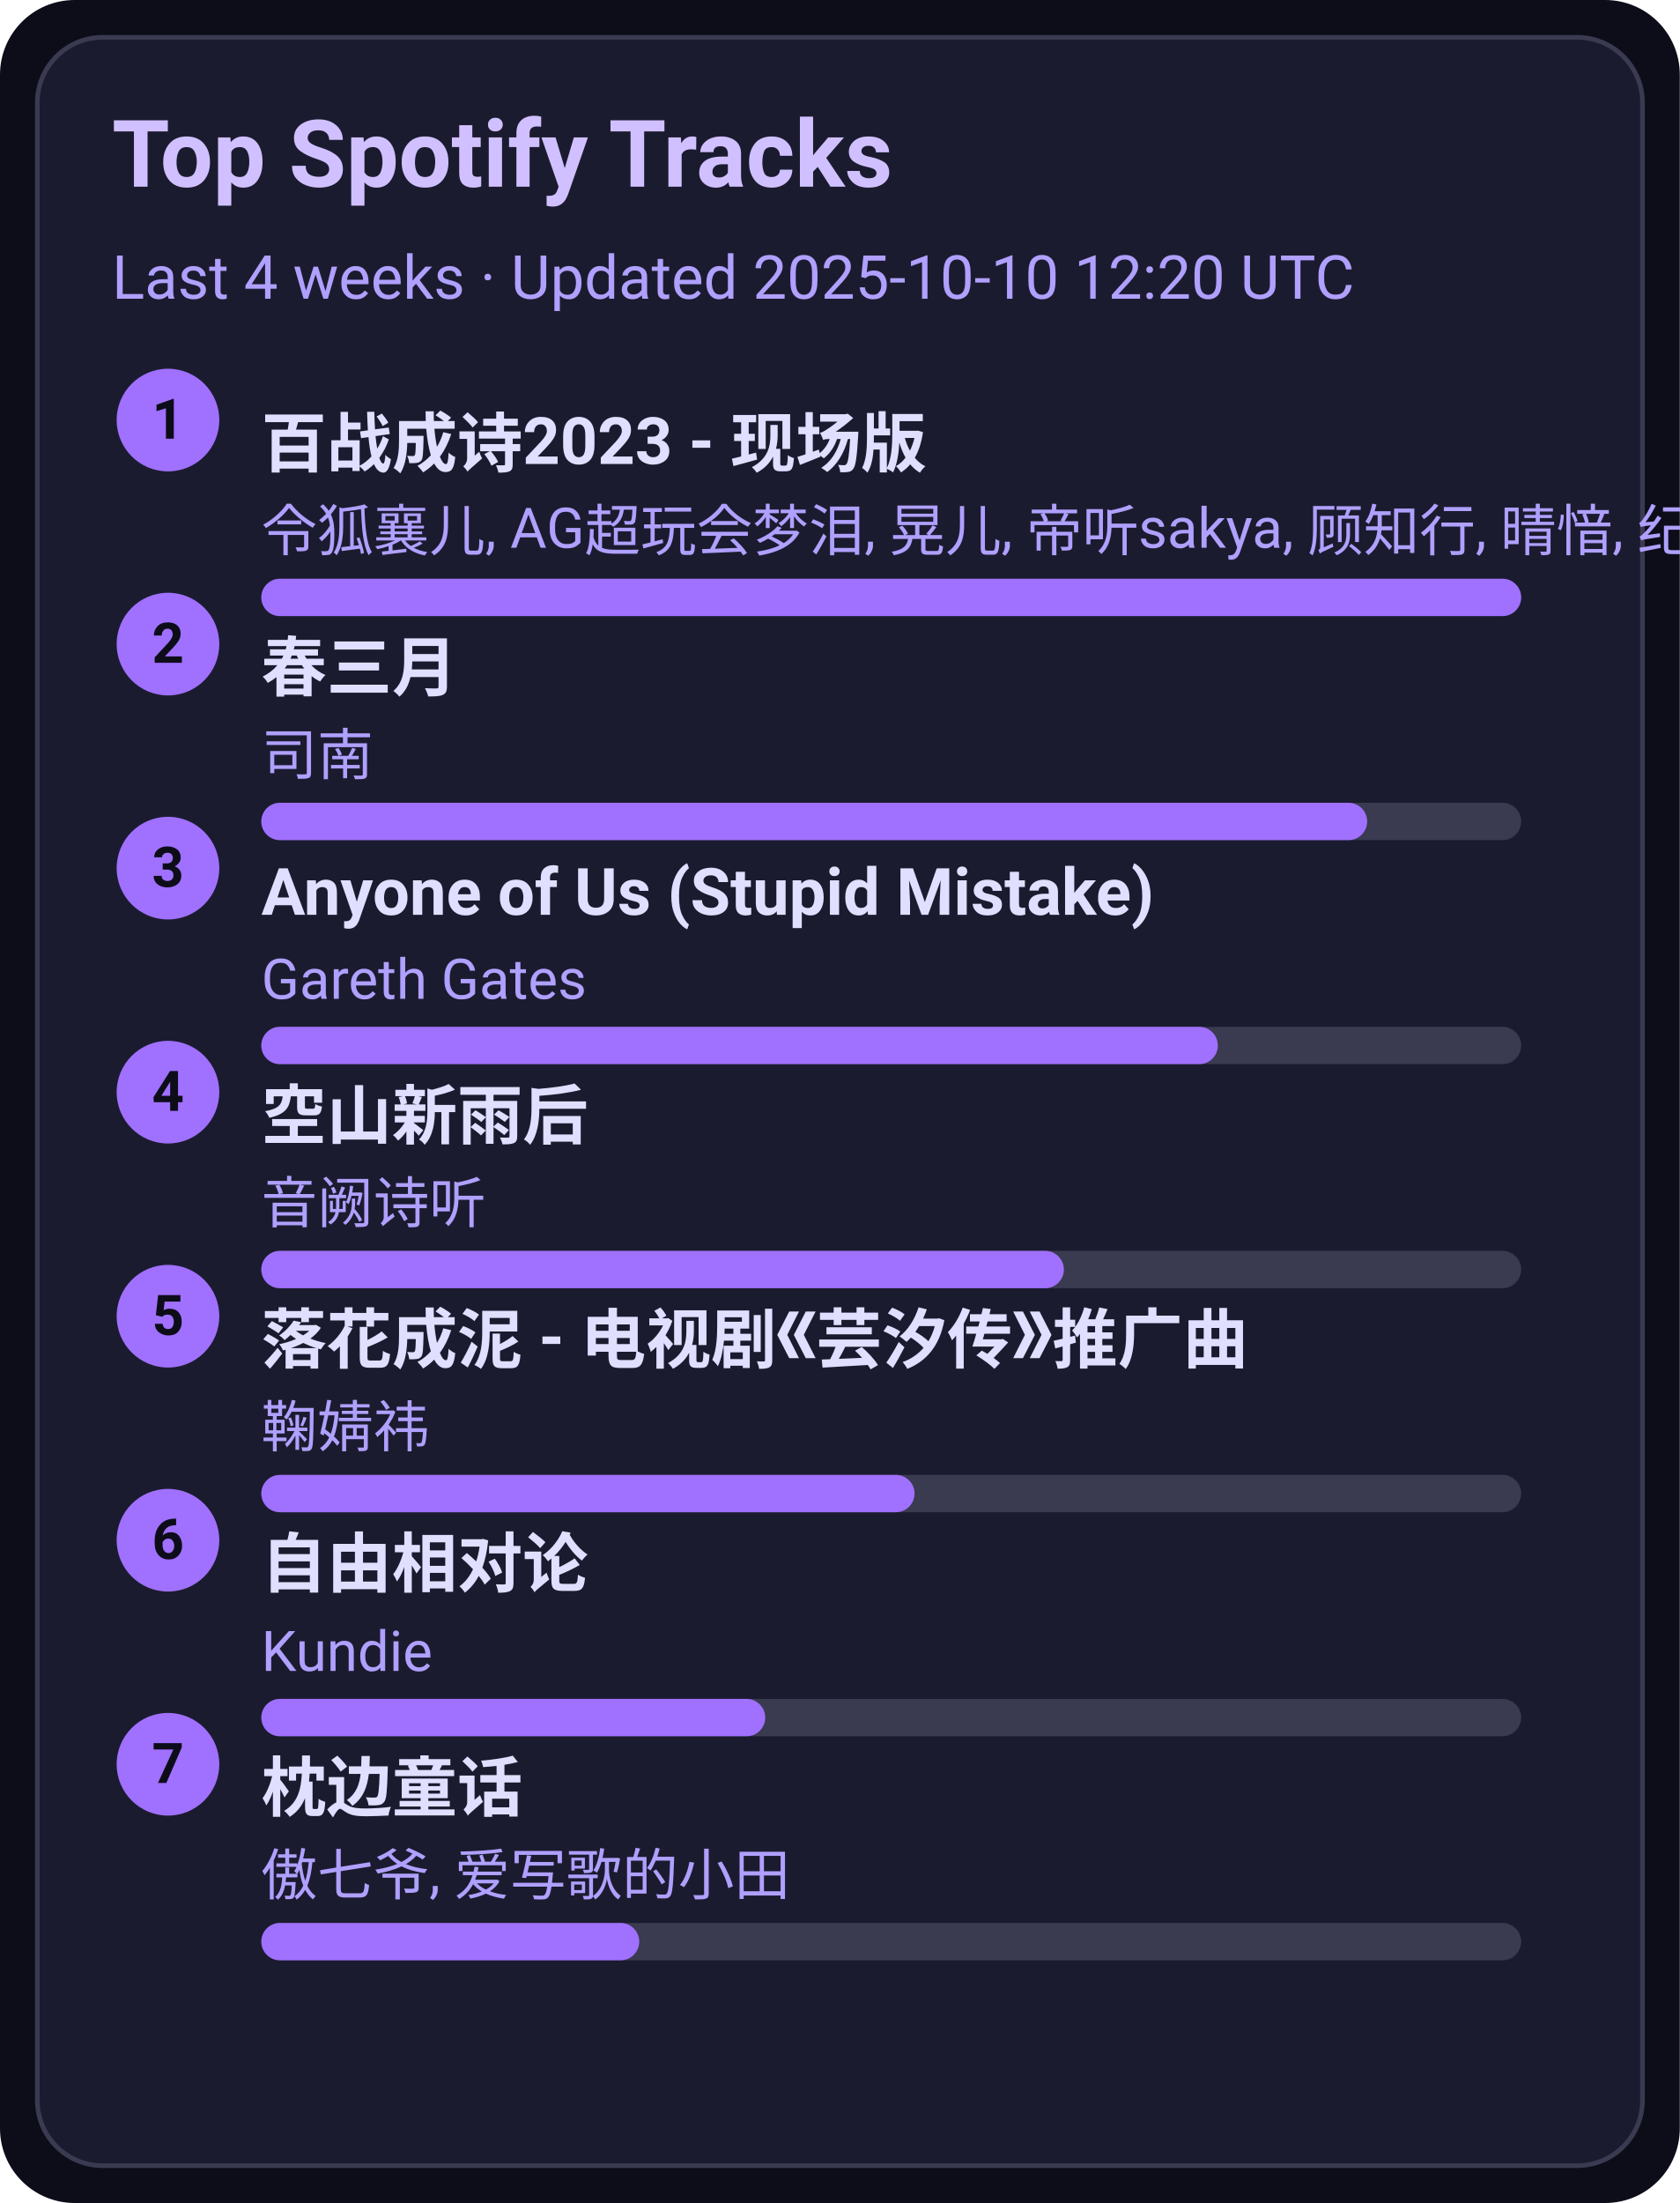
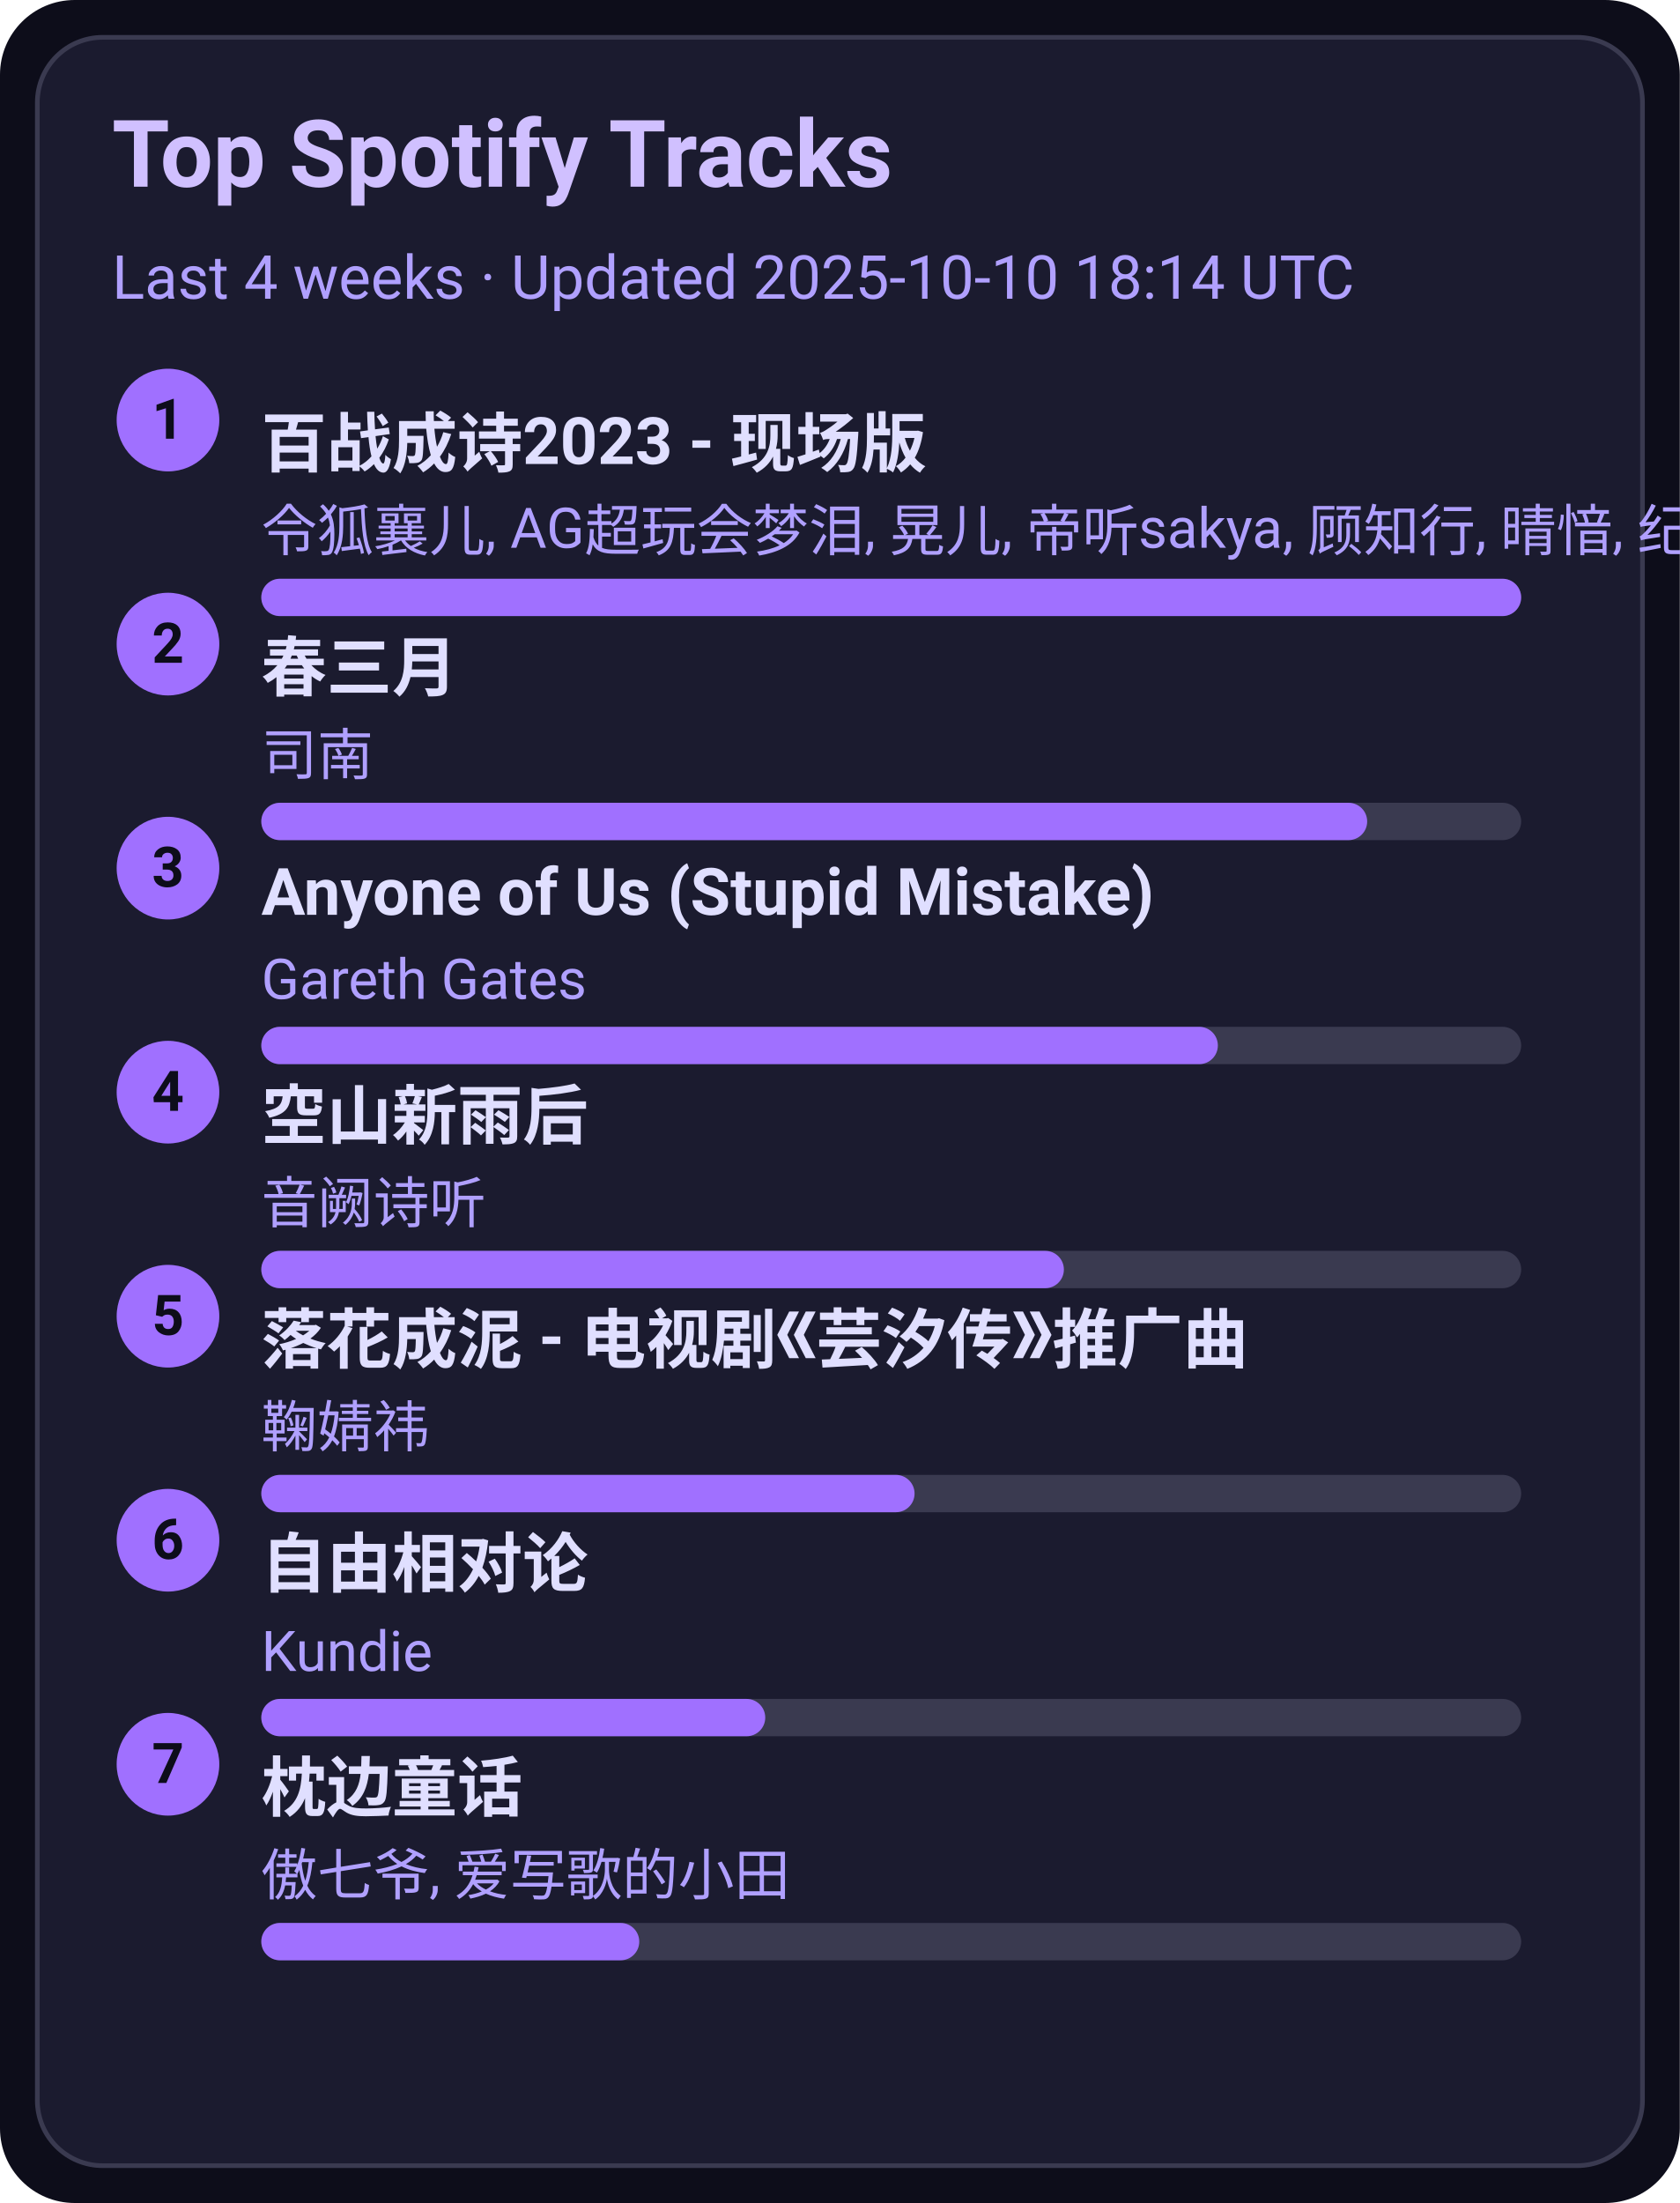
<svg xmlns="http://www.w3.org/2000/svg" width="360" height="472" viewBox="0 0 360 472">
  <style>text{font-family:-apple-system,BlinkMacSystemFont,Segoe UI,Roboto,Ubuntu,Helvetica Neue,Arial,Noto Sans,sans-serif}</style>
  <rect width="360" height="472" rx="16" fill="#0d0d1a" />
  <rect x="8" y="8" width="344" height="456" rx="14" fill="#1b1b2f" stroke="#3a3a50" />
  <text x="24" y="40" font-size="20" fill="#d0c0ff" font-weight="600">Top Spotify Tracks</text>
-   <text x="24" y="64" font-size="13" fill="#b0a0ff">Last 4 weeks · Updated 2025-10-10 12:20 UTC</text>
+   <text x="24" y="64" font-size="13" fill="#b0a0ff">Last 4 weeks · Updated 2025-10-10 18:14 UTC</text>
  <circle cx="36" cy="90" r="11" fill="#a070ff" />
  <text x="36" y="94" text-anchor="middle" font-size="12" fill="#0d0d1a" font-weight="700">1</text>
  <a href="https://open.spotify.com/track/2gttnS8fWnDwziLFt2TLEi" target="_blank" rel="noopener noreferrer">
    <text x="56" y="100" font-size="14" fill="#e0dfff" font-weight="600">百战成诗2023 - 现场版</text>
  </a>
  <text x="56" y="118" font-size="12" fill="#b0a0ff">令狐襄儿, AG超玩会梦泪, 晃儿, 帝听sakya, 顾知行, 晴愔, 纪粹希, 于冬然, 呦猫UNEKO</text>
  <rect x="56" y="124" width="270" height="8" rx="4" fill="#3a3a50" />
  <rect x="56" y="124" width="270" height="8" rx="4" fill="#a070ff" />
  <circle cx="36" cy="138" r="11" fill="#a070ff" />
  <text x="36" y="142" text-anchor="middle" font-size="12" fill="#0d0d1a" font-weight="700">2</text>
  <a href="https://open.spotify.com/track/5A9BOP4WTk2UayDlMb8w98" target="_blank" rel="noopener noreferrer">
    <text x="56" y="148" font-size="14" fill="#e0dfff" font-weight="600">春三月</text>
  </a>
  <text x="56" y="166" font-size="12" fill="#b0a0ff">司南</text>
  <rect x="56" y="172" width="270" height="8" rx="4" fill="#3a3a50" />
  <rect x="56" y="172" width="237" height="8" rx="4" fill="#a070ff" />
  <circle cx="36" cy="186" r="11" fill="#a070ff" />
  <text x="36" y="190" text-anchor="middle" font-size="12" fill="#0d0d1a" font-weight="700">3</text>
  <a href="https://open.spotify.com/track/7KZo8AI9F3Vnn3FXEYBL9f" target="_blank" rel="noopener noreferrer">
    <text x="56" y="196" font-size="14" fill="#e0dfff" font-weight="600">Anyone of Us (Stupid Mistake)</text>
  </a>
  <text x="56" y="214" font-size="12" fill="#b0a0ff">Gareth Gates</text>
  <rect x="56" y="220" width="270" height="8" rx="4" fill="#3a3a50" />
  <rect x="56" y="220" width="205" height="8" rx="4" fill="#a070ff" />
  <circle cx="36" cy="234" r="11" fill="#a070ff" />
  <text x="36" y="238" text-anchor="middle" font-size="12" fill="#0d0d1a" font-weight="700">4</text>
  <a href="https://open.spotify.com/track/7c1D58U8AIVOGlYzh5U6sk" target="_blank" rel="noopener noreferrer">
    <text x="56" y="244" font-size="14" fill="#e0dfff" font-weight="600">空山新雨后</text>
  </a>
  <text x="56" y="262" font-size="12" fill="#b0a0ff">音阙诗听</text>
  <rect x="56" y="268" width="270" height="8" rx="4" fill="#3a3a50" />
  <rect x="56" y="268" width="172" height="8" rx="4" fill="#a070ff" />
  <circle cx="36" cy="282" r="11" fill="#a070ff" />
  <text x="36" y="286" text-anchor="middle" font-size="12" fill="#0d0d1a" font-weight="700">5</text>
  <a href="https://open.spotify.com/track/3kOZsJz3crGIWWHeoCNa0O" target="_blank" rel="noopener noreferrer">
    <text x="56" y="292" font-size="14" fill="#e0dfff" font-weight="600">落花成泥 - 电视剧《芸汐传》推广曲</text>
  </a>
  <text x="56" y="310" font-size="12" fill="#b0a0ff">鞠婧祎</text>
  <rect x="56" y="316" width="270" height="8" rx="4" fill="#3a3a50" />
  <rect x="56" y="316" width="140" height="8" rx="4" fill="#a070ff" />
  <circle cx="36" cy="330" r="11" fill="#a070ff" />
  <text x="36" y="334" text-anchor="middle" font-size="12" fill="#0d0d1a" font-weight="700">6</text>
  <a href="https://open.spotify.com/track/1np2B0M4TkyE1xgpjG4dJn" target="_blank" rel="noopener noreferrer">
    <text x="56" y="340" font-size="14" fill="#e0dfff" font-weight="600">自由相对论</text>
  </a>
  <text x="56" y="358" font-size="12" fill="#b0a0ff">Kundie</text>
  <rect x="56" y="364" width="270" height="8" rx="4" fill="#3a3a50" />
  <rect x="56" y="364" width="108" height="8" rx="4" fill="#a070ff" />
  <circle cx="36" cy="378" r="11" fill="#a070ff" />
  <text x="36" y="382" text-anchor="middle" font-size="12" fill="#0d0d1a" font-weight="700">7</text>
  <a href="https://open.spotify.com/track/3I8tlHNA9NM8dL0B23xGIY" target="_blank" rel="noopener noreferrer">
    <text x="56" y="388" font-size="14" fill="#e0dfff" font-weight="600">枕边童话</text>
  </a>
  <text x="56" y="406" font-size="12" fill="#b0a0ff">傲七爷, 爱写歌的小田</text>
  <rect x="56" y="412" width="270" height="8" rx="4" fill="#3a3a50" />
  <rect x="56" y="412" width="81" height="8" rx="4" fill="#a070ff" />
</svg>
